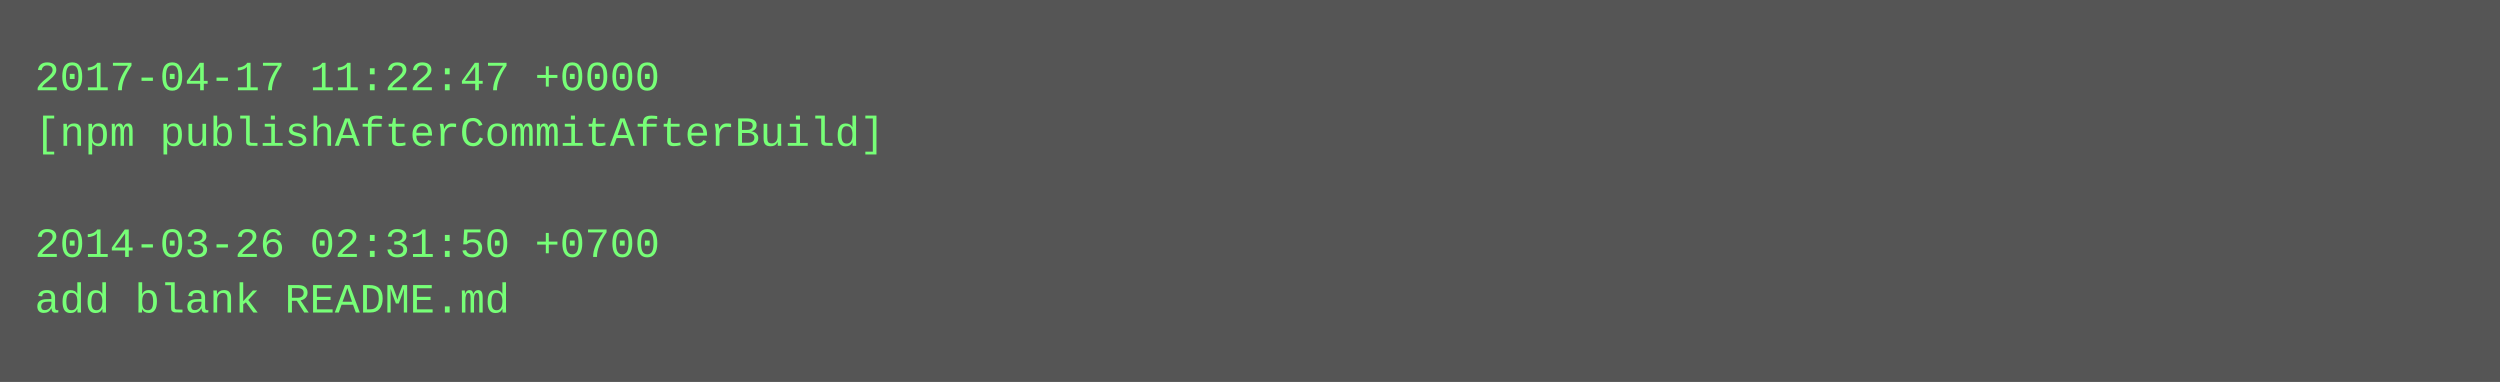
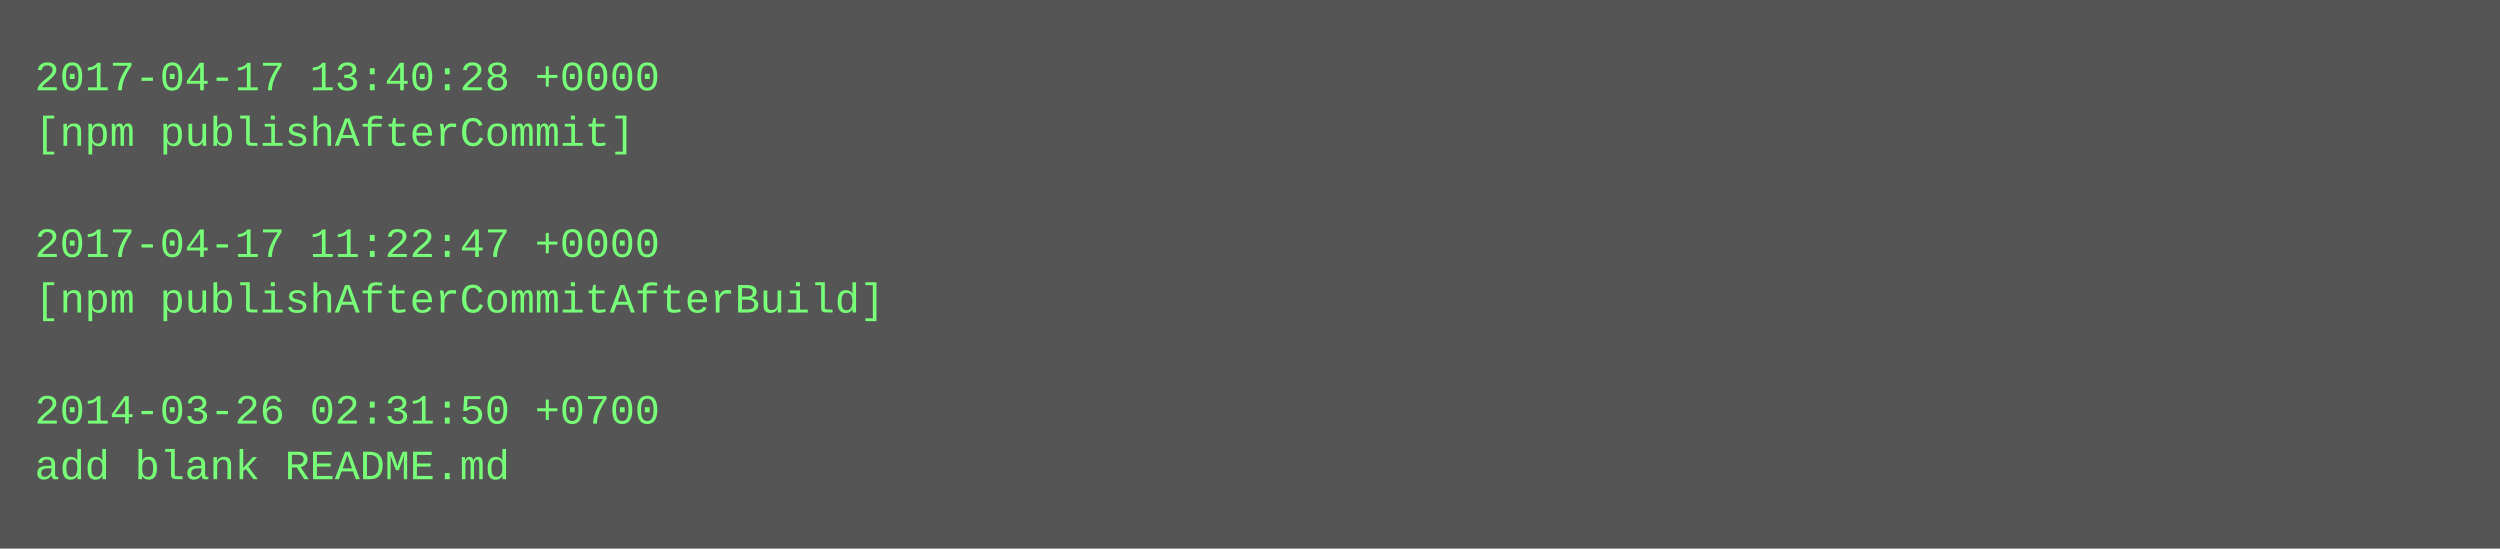
- <svg xmlns="http://www.w3.org/2000/svg" height="110" width="720">
-   <rect height="110" fill="#555" width="720" />
+ <svg xmlns="http://www.w3.org/2000/svg" height="158" width="720">
+   <rect height="158" fill="#555" width="720" />
  <text fill="#7f7" font-family="Courier New" font-size="12" xml:space="preserve">
-     <tspan x="10" y="26">2017-04-17 11:22:47 +0000</tspan>
-     <tspan x="10" y="42">[npm publishAfterCommitAfterBuild]</tspan>
+     <tspan x="10" y="26">2017-04-17 13:40:28 +0000</tspan>
+     <tspan x="10" y="42">[npm publishAfterCommit]</tspan>
    <tspan x="10" y="58" />
-     <tspan x="10" y="74">2014-03-26 02:31:50 +0700</tspan>
-     <tspan x="10" y="90">add blank README.md</tspan>
+     <tspan x="10" y="74">2017-04-17 11:22:47 +0000</tspan>
+     <tspan x="10" y="90">[npm publishAfterCommitAfterBuild]</tspan>
+     <tspan x="10" y="106" />
+     <tspan x="10" y="122">2014-03-26 02:31:50 +0700</tspan>
+     <tspan x="10" y="138">add blank README.md</tspan>
  </text>
</svg>
